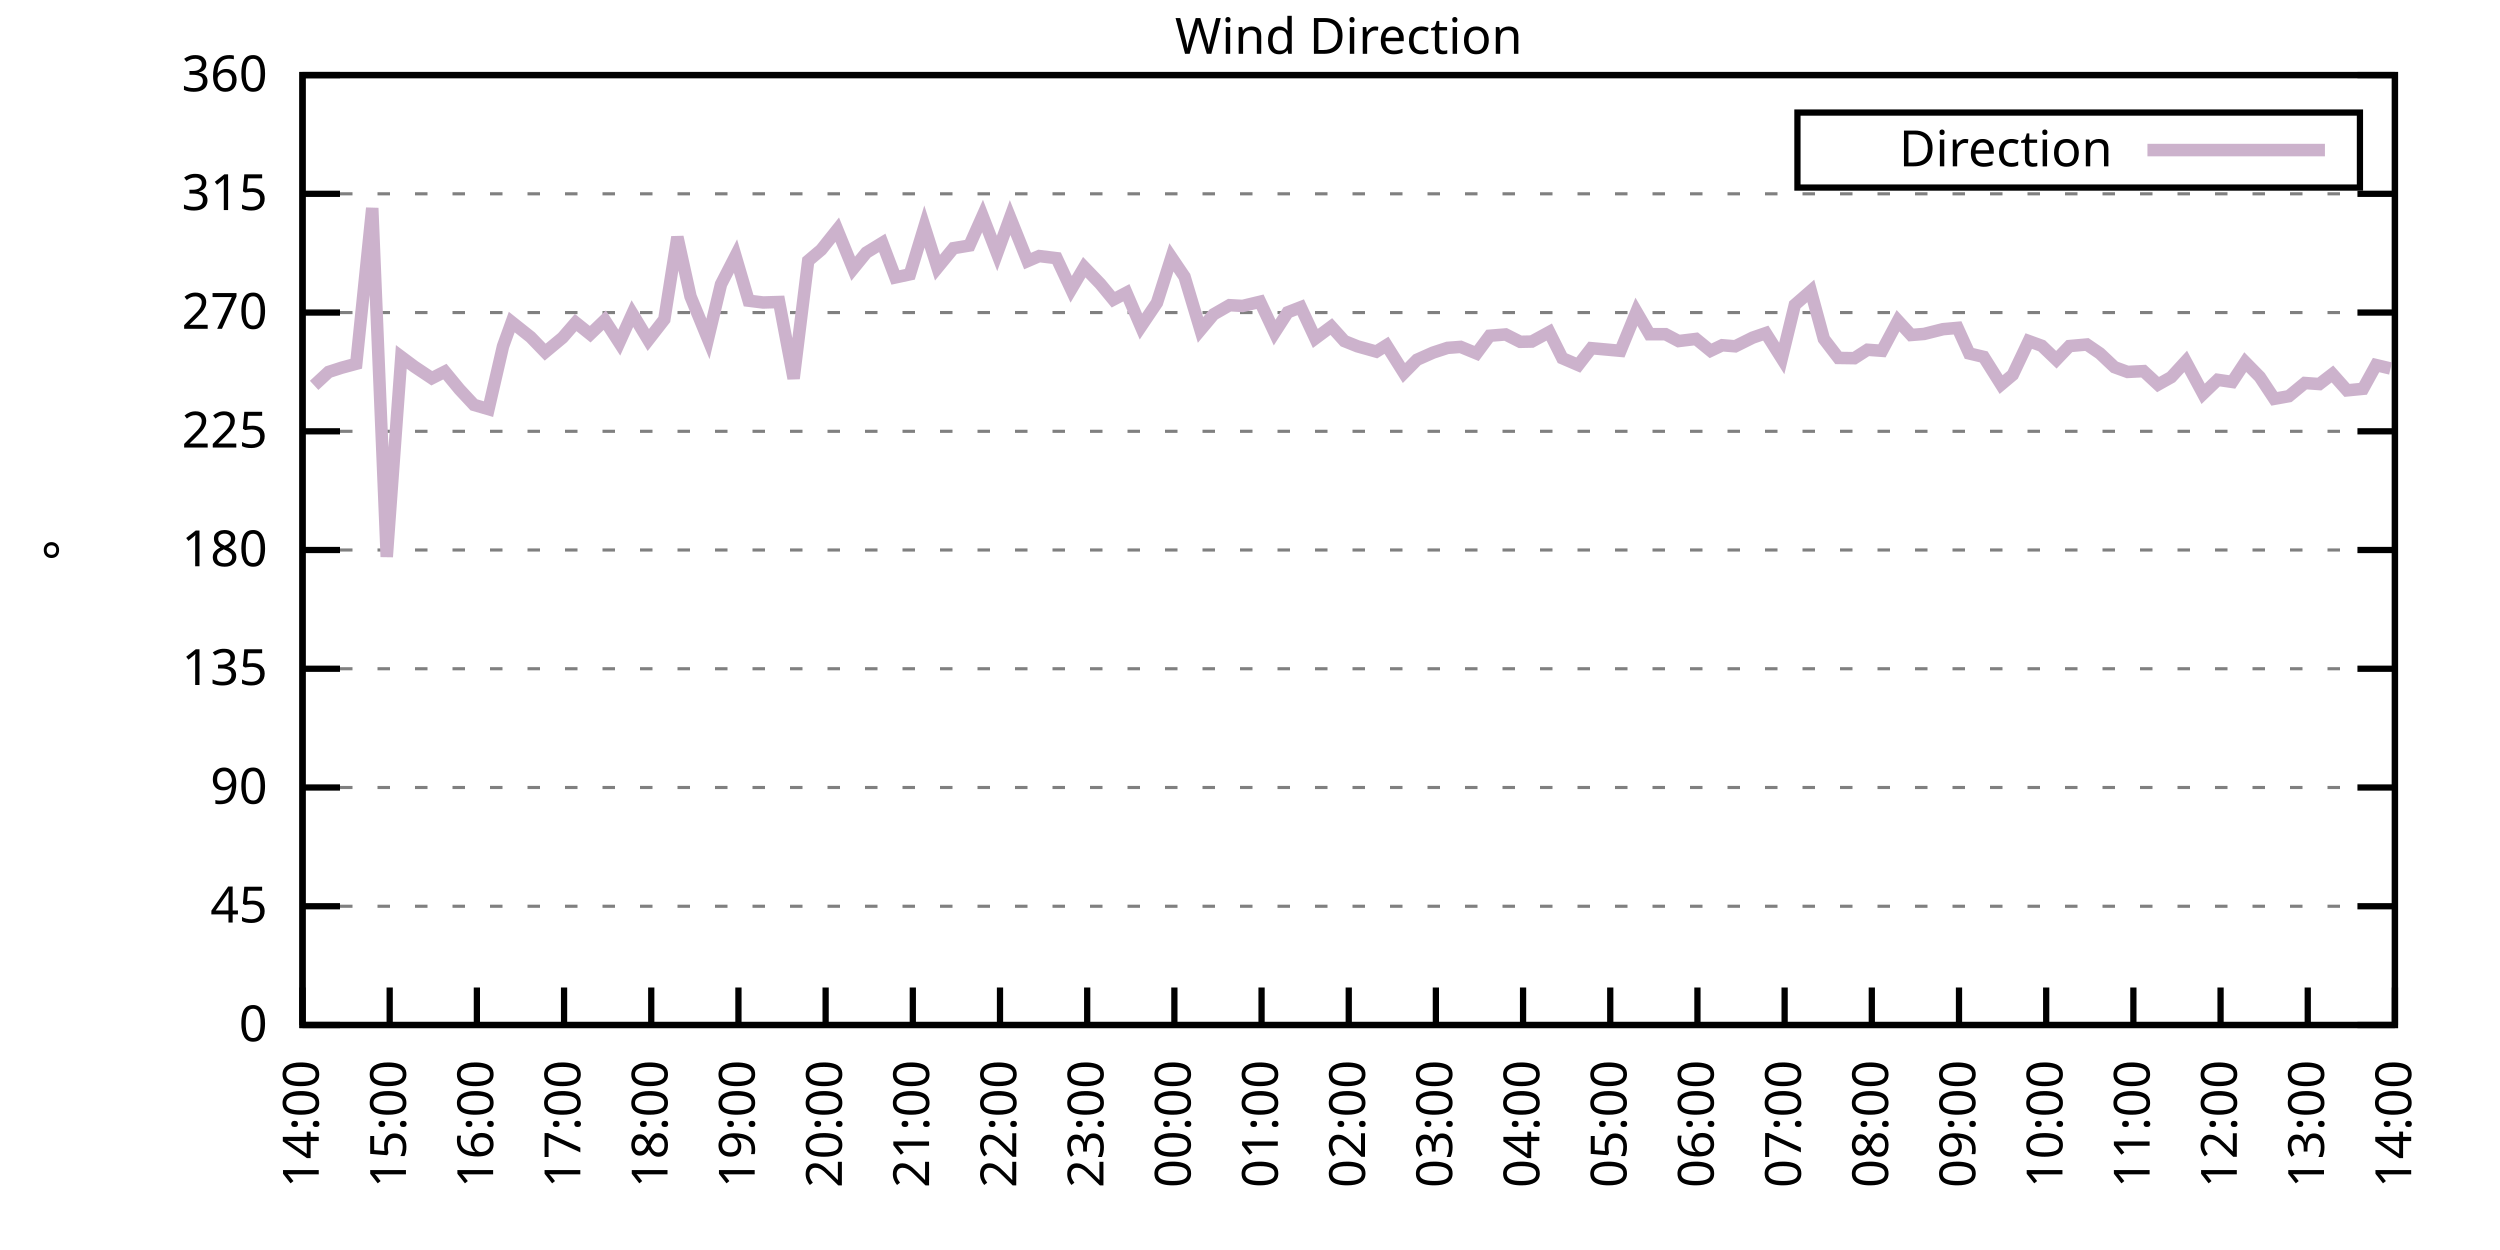
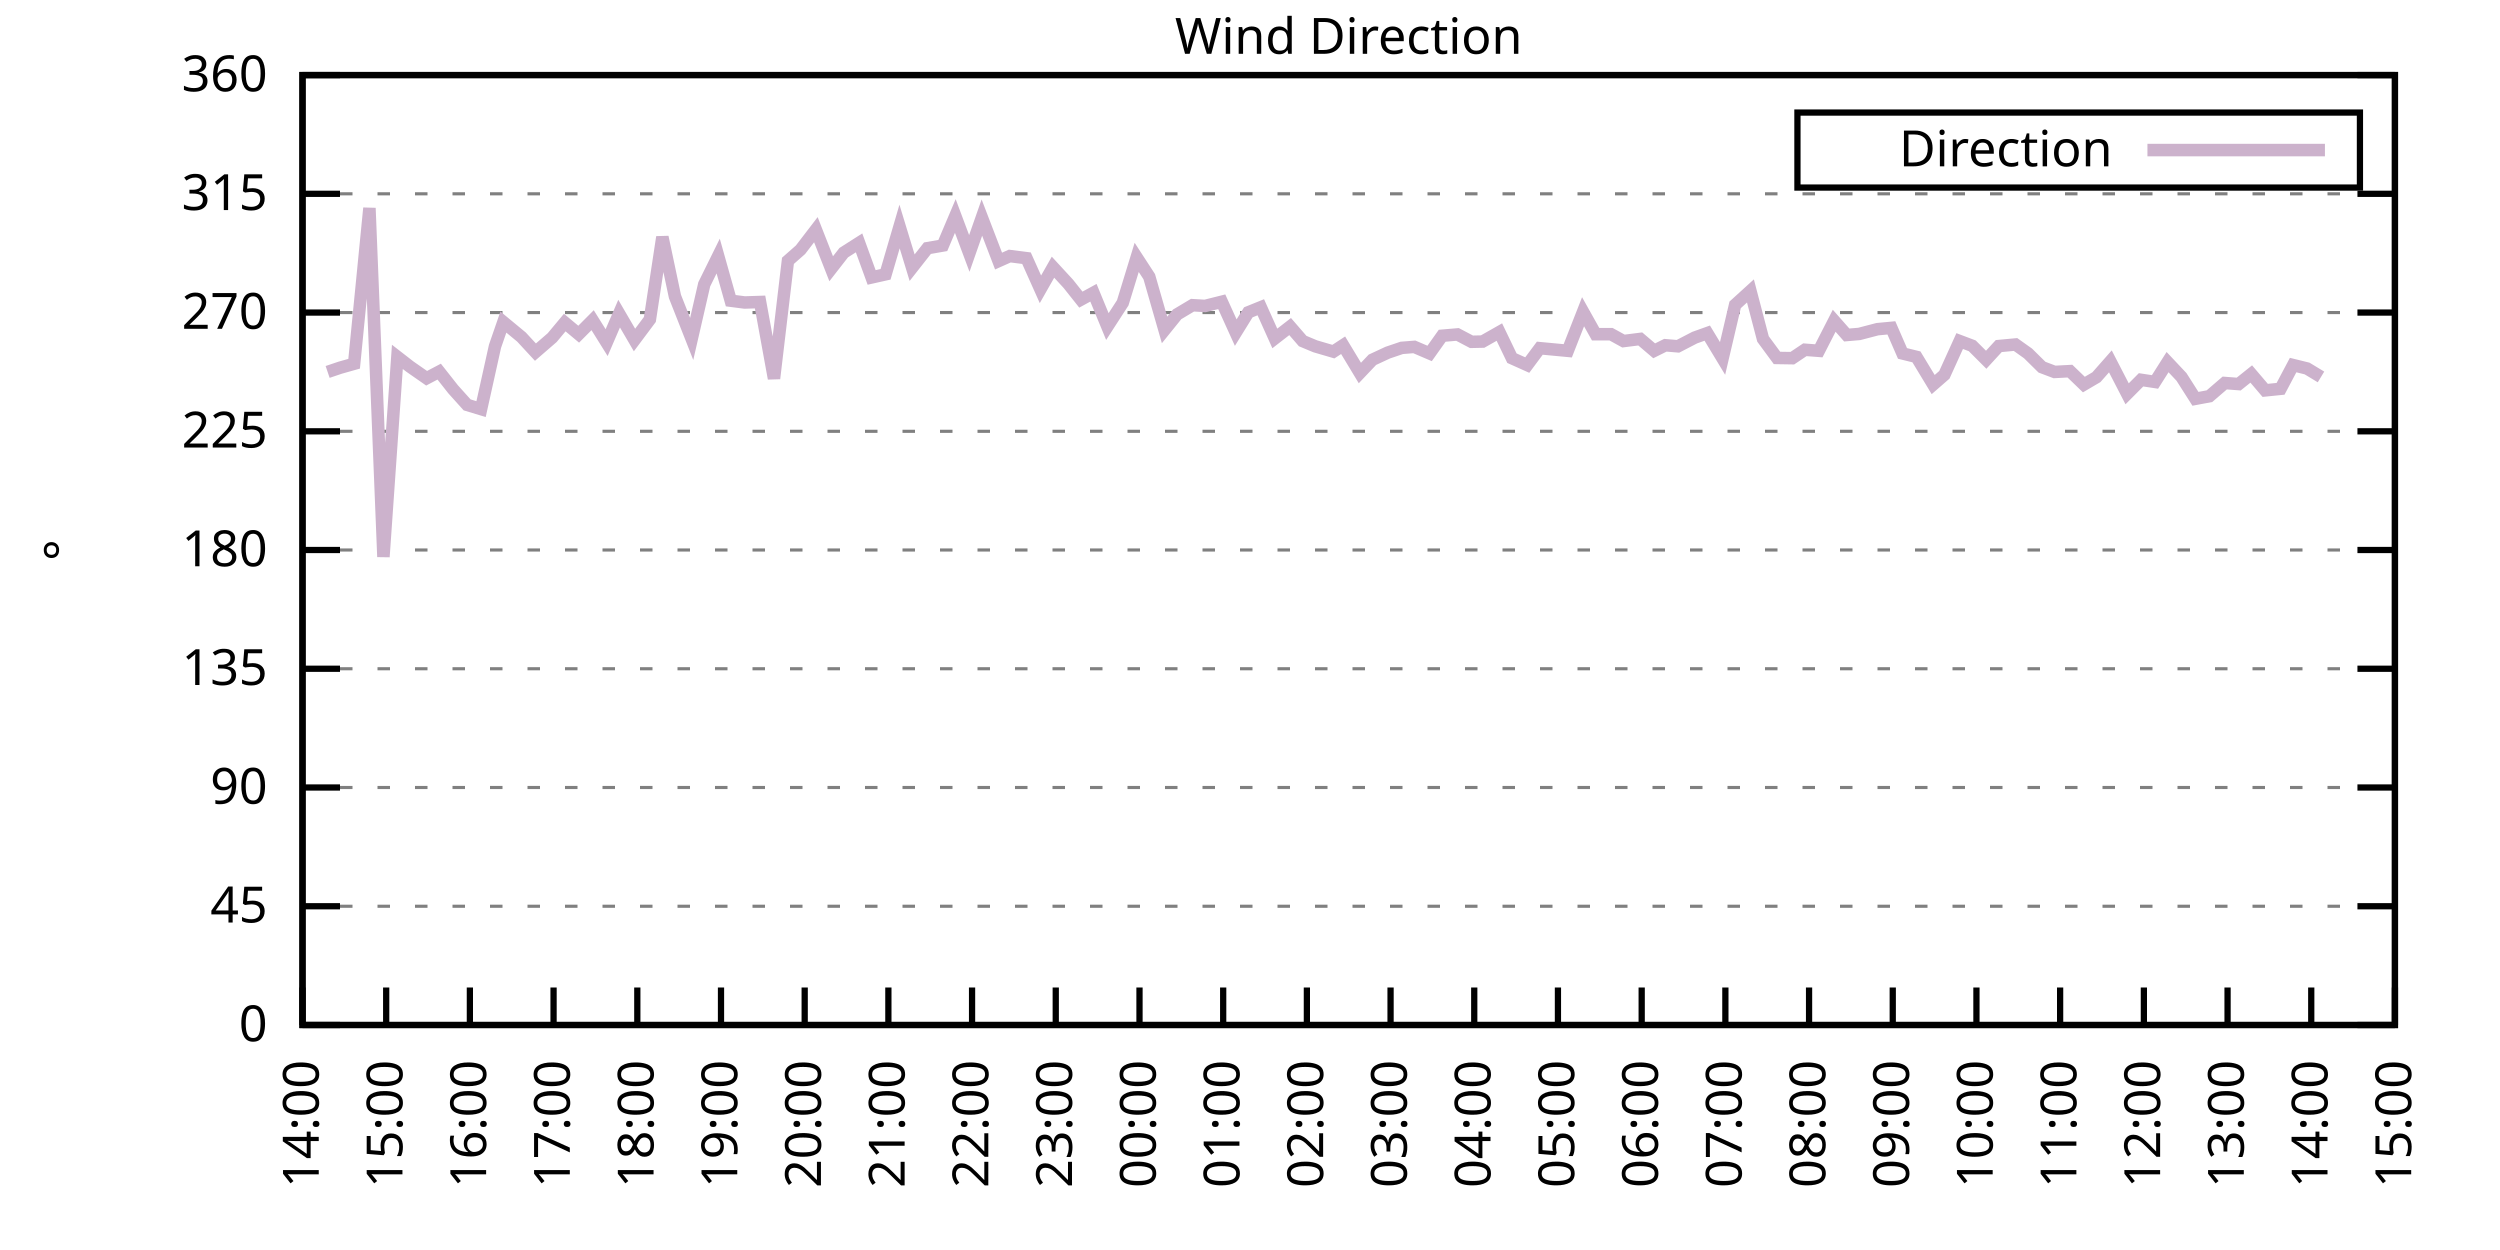
<svg xmlns="http://www.w3.org/2000/svg" xmlns:xlink="http://www.w3.org/1999/xlink" width="400" height="200" viewBox="0 0 400 200">
  <g id="gnuplot_canvas">
    <rect x="0" y="0" width="400" height="200" fill="none" />
    <defs>
      <circle id="gpDot" r="0.5" stroke-width="0.5" stroke="currentColor" />
      <path id="gpPt0" stroke-width="0.333" stroke="currentColor" d="M-1,0 h2 M0,-1 v2" />
      <path id="gpPt1" stroke-width="0.333" stroke="currentColor" d="M-1,-1 L1,1 M1,-1 L-1,1" />
      <path id="gpPt2" stroke-width="0.333" stroke="currentColor" d="M-1,0 L1,0 M0,-1 L0,1 M-1,-1 L1,1 M-1,1 L1,-1" />
      <rect id="gpPt3" stroke-width="0.333" stroke="currentColor" x="-1" y="-1" width="2" height="2" />
      <rect id="gpPt4" stroke-width="0.333" stroke="currentColor" fill="currentColor" x="-1" y="-1" width="2" height="2" />
      <circle id="gpPt5" stroke-width="0.333" stroke="currentColor" cx="0" cy="0" r="1" />
      <use xlink:href="#gpPt5" id="gpPt6" fill="currentColor" stroke="none" />
      <path id="gpPt7" stroke-width="0.333" stroke="currentColor" d="M0,-1.33 L-1.33,0.67 L1.33,0.67 z" />
      <use xlink:href="#gpPt7" id="gpPt8" fill="currentColor" stroke="none" />
      <use xlink:href="#gpPt7" id="gpPt9" stroke="currentColor" transform="rotate(180)" />
      <use xlink:href="#gpPt9" id="gpPt10" fill="currentColor" stroke="none" />
      <use xlink:href="#gpPt3" id="gpPt11" stroke="currentColor" transform="rotate(45)" />
      <use xlink:href="#gpPt11" id="gpPt12" fill="currentColor" stroke="none" />
      <path id="gpPt13" stroke-width="0.333" stroke="currentColor" d="M0,1.330 L1.265,0.411 L0.782,-1.067 L-0.782,-1.076 L-1.265,0.411 z" />
      <use xlink:href="#gpPt13" id="gpPt14" fill="currentColor" stroke="none" />
      <filter id="textbox" filterUnits="objectBoundingBox" x="0" y="0" height="1" width="1">
        <feFlood flood-color="white" flood-opacity="1" result="bgnd" />
        <feComposite in="SourceGraphic" in2="bgnd" operator="atop" />
      </filter>
      <filter id="greybox" filterUnits="objectBoundingBox" x="0" y="0" height="1" width="1">
        <feFlood flood-color="lightgrey" flood-opacity="1" result="grey" />
        <feComposite in="SourceGraphic" in2="grey" operator="atop" />
      </filter>
    </defs>
    <g fill="none" color="white" stroke="currentColor" stroke-width="1.00" stroke-linecap="butt" stroke-linejoin="miter">
</g>
    <g fill="none" color="black" stroke="currentColor" stroke-width="1.00" stroke-linecap="butt" stroke-linejoin="miter">
      <g stroke="none" shape-rendering="crispEdges">
        <polygon fill="rgb(255, 255, 255)" points="48.40,164.00 383.18,164.00 383.18,12.02 48.40,12.02 " />
      </g>
    </g>
    <g fill="none" color="black" stroke="currentColor" stroke-width="1.00" stroke-linecap="butt" stroke-linejoin="miter">
</g>
    <g fill="none" color="black" stroke="black" stroke-width="0.50" stroke-linecap="butt" stroke-linejoin="miter">
</g>
    <g fill="none" color="gray" stroke="currentColor" stroke-width="0.50" stroke-linecap="butt" stroke-linejoin="miter">
      <path stroke="gray" stroke-dasharray="2,4" class="gridline" d="M48.40,164.00 L383.19,164.00  " />
    </g>
    <g fill="none" color="gray" stroke="gray" stroke-width="1.00" stroke-linecap="butt" stroke-linejoin="miter">
</g>
    <g fill="none" color="black" stroke="currentColor" stroke-width="1.00" stroke-linecap="butt" stroke-linejoin="miter">
      <path stroke="black" d="M48.40,164.00 L54.40,164.00 M383.19,164.00 L377.19,164.00  " />
      <g transform="translate(42.80,166.60)" stroke="none" fill="black" font-family="Sans" font-size="8.00" text-anchor="end">
        <text>
          <tspan font-family="Sans"> 0</tspan>
        </text>
      </g>
    </g>
    <g fill="none" color="black" stroke="currentColor" stroke-width="1.00" stroke-linecap="butt" stroke-linejoin="miter">
</g>
    <g fill="none" color="black" stroke="black" stroke-width="0.50" stroke-linecap="butt" stroke-linejoin="miter">
</g>
    <g fill="none" color="gray" stroke="currentColor" stroke-width="0.50" stroke-linecap="butt" stroke-linejoin="miter">
      <path stroke="gray" stroke-dasharray="2,4" class="gridline" d="M48.40,145.00 L383.19,145.00  " />
    </g>
    <g fill="none" color="gray" stroke="gray" stroke-width="1.00" stroke-linecap="butt" stroke-linejoin="miter">
</g>
    <g fill="none" color="black" stroke="currentColor" stroke-width="1.00" stroke-linecap="butt" stroke-linejoin="miter">
      <path stroke="black" d="M48.40,145.00 L54.40,145.00 M383.19,145.00 L377.19,145.00  " />
      <g transform="translate(42.80,147.60)" stroke="none" fill="black" font-family="Sans" font-size="8.00" text-anchor="end">
        <text>
          <tspan font-family="Sans"> 45</tspan>
        </text>
      </g>
    </g>
    <g fill="none" color="black" stroke="currentColor" stroke-width="1.00" stroke-linecap="butt" stroke-linejoin="miter">
</g>
    <g fill="none" color="black" stroke="black" stroke-width="0.50" stroke-linecap="butt" stroke-linejoin="miter">
</g>
    <g fill="none" color="gray" stroke="currentColor" stroke-width="0.50" stroke-linecap="butt" stroke-linejoin="miter">
      <path stroke="gray" stroke-dasharray="2,4" class="gridline" d="M48.40,126.00 L383.19,126.00  " />
    </g>
    <g fill="none" color="gray" stroke="gray" stroke-width="1.00" stroke-linecap="butt" stroke-linejoin="miter">
</g>
    <g fill="none" color="black" stroke="currentColor" stroke-width="1.00" stroke-linecap="butt" stroke-linejoin="miter">
      <path stroke="black" d="M48.40,126.00 L54.40,126.00 M383.19,126.00 L377.19,126.00  " />
      <g transform="translate(42.80,128.60)" stroke="none" fill="black" font-family="Sans" font-size="8.00" text-anchor="end">
        <text>
          <tspan font-family="Sans"> 90</tspan>
        </text>
      </g>
    </g>
    <g fill="none" color="black" stroke="currentColor" stroke-width="1.00" stroke-linecap="butt" stroke-linejoin="miter">
</g>
    <g fill="none" color="black" stroke="black" stroke-width="0.50" stroke-linecap="butt" stroke-linejoin="miter">
</g>
    <g fill="none" color="gray" stroke="currentColor" stroke-width="0.50" stroke-linecap="butt" stroke-linejoin="miter">
      <path stroke="gray" stroke-dasharray="2,4" class="gridline" d="M48.40,107.00 L383.19,107.00  " />
    </g>
    <g fill="none" color="gray" stroke="gray" stroke-width="1.00" stroke-linecap="butt" stroke-linejoin="miter">
</g>
    <g fill="none" color="black" stroke="currentColor" stroke-width="1.00" stroke-linecap="butt" stroke-linejoin="miter">
      <path stroke="black" d="M48.40,107.00 L54.40,107.00 M383.19,107.00 L377.19,107.00  " />
      <g transform="translate(42.80,109.60)" stroke="none" fill="black" font-family="Sans" font-size="8.00" text-anchor="end">
        <text>
          <tspan font-family="Sans"> 135</tspan>
        </text>
      </g>
    </g>
    <g fill="none" color="black" stroke="currentColor" stroke-width="1.00" stroke-linecap="butt" stroke-linejoin="miter">
</g>
    <g fill="none" color="black" stroke="black" stroke-width="0.50" stroke-linecap="butt" stroke-linejoin="miter">
</g>
    <g fill="none" color="gray" stroke="currentColor" stroke-width="0.50" stroke-linecap="butt" stroke-linejoin="miter">
      <path stroke="gray" stroke-dasharray="2,4" class="gridline" d="M48.40,88.00 L383.19,88.00  " />
    </g>
    <g fill="none" color="gray" stroke="gray" stroke-width="1.00" stroke-linecap="butt" stroke-linejoin="miter">
</g>
    <g fill="none" color="black" stroke="currentColor" stroke-width="1.00" stroke-linecap="butt" stroke-linejoin="miter">
      <path stroke="black" d="M48.40,88.00 L54.40,88.00 M383.19,88.00 L377.19,88.00  " />
      <g transform="translate(42.80,90.60)" stroke="none" fill="black" font-family="Sans" font-size="8.00" text-anchor="end">
        <text>
          <tspan font-family="Sans"> 180</tspan>
        </text>
      </g>
    </g>
    <g fill="none" color="black" stroke="currentColor" stroke-width="1.00" stroke-linecap="butt" stroke-linejoin="miter">
</g>
    <g fill="none" color="black" stroke="black" stroke-width="0.50" stroke-linecap="butt" stroke-linejoin="miter">
</g>
    <g fill="none" color="gray" stroke="currentColor" stroke-width="0.50" stroke-linecap="butt" stroke-linejoin="miter">
      <path stroke="gray" stroke-dasharray="2,4" class="gridline" d="M48.40,69.01 L383.19,69.01  " />
    </g>
    <g fill="none" color="gray" stroke="gray" stroke-width="1.00" stroke-linecap="butt" stroke-linejoin="miter">
</g>
    <g fill="none" color="black" stroke="currentColor" stroke-width="1.00" stroke-linecap="butt" stroke-linejoin="miter">
      <path stroke="black" d="M48.40,69.01 L54.40,69.01 M383.19,69.01 L377.19,69.01  " />
      <g transform="translate(42.80,71.61)" stroke="none" fill="black" font-family="Sans" font-size="8.00" text-anchor="end">
        <text>
          <tspan font-family="Sans"> 225</tspan>
        </text>
      </g>
    </g>
    <g fill="none" color="black" stroke="currentColor" stroke-width="1.00" stroke-linecap="butt" stroke-linejoin="miter">
</g>
    <g fill="none" color="black" stroke="black" stroke-width="0.50" stroke-linecap="butt" stroke-linejoin="miter">
</g>
    <g fill="none" color="gray" stroke="currentColor" stroke-width="0.50" stroke-linecap="butt" stroke-linejoin="miter">
      <path stroke="gray" stroke-dasharray="2,4" class="gridline" d="M48.40,50.01 L383.19,50.01  " />
    </g>
    <g fill="none" color="gray" stroke="gray" stroke-width="1.00" stroke-linecap="butt" stroke-linejoin="miter">
</g>
    <g fill="none" color="black" stroke="currentColor" stroke-width="1.00" stroke-linecap="butt" stroke-linejoin="miter">
      <path stroke="black" d="M48.40,50.01 L54.40,50.01 M383.19,50.01 L377.19,50.01  " />
      <g transform="translate(42.80,52.61)" stroke="none" fill="black" font-family="Sans" font-size="8.00" text-anchor="end">
        <text>
          <tspan font-family="Sans"> 270</tspan>
        </text>
      </g>
    </g>
    <g fill="none" color="black" stroke="currentColor" stroke-width="1.00" stroke-linecap="butt" stroke-linejoin="miter">
</g>
    <g fill="none" color="black" stroke="black" stroke-width="0.50" stroke-linecap="butt" stroke-linejoin="miter">
</g>
    <g fill="none" color="gray" stroke="currentColor" stroke-width="0.50" stroke-linecap="butt" stroke-linejoin="miter">
      <path stroke="gray" stroke-dasharray="2,4" class="gridline" d="M48.40,31.01 L383.19,31.01  " />
    </g>
    <g fill="none" color="gray" stroke="gray" stroke-width="1.00" stroke-linecap="butt" stroke-linejoin="miter">
</g>
    <g fill="none" color="black" stroke="currentColor" stroke-width="1.00" stroke-linecap="butt" stroke-linejoin="miter">
      <path stroke="black" d="M48.40,31.01 L54.40,31.01 M383.19,31.01 L377.19,31.01  " />
      <g transform="translate(42.80,33.61)" stroke="none" fill="black" font-family="Sans" font-size="8.00" text-anchor="end">
        <text>
          <tspan font-family="Sans"> 315</tspan>
        </text>
      </g>
    </g>
    <g fill="none" color="black" stroke="currentColor" stroke-width="1.00" stroke-linecap="butt" stroke-linejoin="miter">
</g>
    <g fill="none" color="black" stroke="black" stroke-width="0.50" stroke-linecap="butt" stroke-linejoin="miter">
</g>
    <g fill="none" color="gray" stroke="currentColor" stroke-width="0.50" stroke-linecap="butt" stroke-linejoin="miter">
      <path stroke="gray" stroke-dasharray="2,4" class="gridline" d="M48.40,12.01 L383.19,12.01  " />
    </g>
    <g fill="none" color="gray" stroke="gray" stroke-width="1.00" stroke-linecap="butt" stroke-linejoin="miter">
</g>
    <g fill="none" color="black" stroke="currentColor" stroke-width="1.00" stroke-linecap="butt" stroke-linejoin="miter">
      <path stroke="black" d="M48.40,12.01 L54.40,12.01 M383.19,12.01 L377.19,12.01  " />
      <g transform="translate(42.80,14.61)" stroke="none" fill="black" font-family="Sans" font-size="8.00" text-anchor="end">
        <text>
          <tspan font-family="Sans"> 360</tspan>
        </text>
      </g>
    </g>
    <g fill="none" color="black" stroke="currentColor" stroke-width="1.00" stroke-linecap="butt" stroke-linejoin="miter">
      <path stroke="black" d="M48.40,164.00 L48.40,158.00  " />
      <g transform="translate(51.00,169.60) rotate(270.00)" stroke="none" fill="black" font-family="Sans" font-size="8.00" text-anchor="end">
        <text>
          <tspan font-family="Sans">14:00</tspan>
        </text>
      </g>
    </g>
    <g fill="none" color="black" stroke="currentColor" stroke-width="1.00" stroke-linecap="butt" stroke-linejoin="miter">
-       <path stroke="black" d="M62.35,164.00 L62.35,158.00  " />
-       <g transform="translate(64.95,169.60) rotate(270.00)" stroke="none" fill="black" font-family="Sans" font-size="8.00" text-anchor="end">
+       <path stroke="black" d="M61.79,164.00 L61.79,158.00  " />
+       <g transform="translate(64.39,169.60) rotate(270.00)" stroke="none" fill="black" font-family="Sans" font-size="8.00" text-anchor="end">
        <text>
          <tspan font-family="Sans">15:00</tspan>
        </text>
      </g>
    </g>
    <g fill="none" color="black" stroke="currentColor" stroke-width="1.00" stroke-linecap="butt" stroke-linejoin="miter">
-       <path stroke="black" d="M76.30,164.00 L76.30,158.00  " />
-       <g transform="translate(78.90,169.60) rotate(270.00)" stroke="none" fill="black" font-family="Sans" font-size="8.00" text-anchor="end">
+       <path stroke="black" d="M75.18,164.00 L75.18,158.00  " />
+       <g transform="translate(77.78,169.60) rotate(270.00)" stroke="none" fill="black" font-family="Sans" font-size="8.00" text-anchor="end">
        <text>
          <tspan font-family="Sans">16:00</tspan>
        </text>
      </g>
    </g>
    <g fill="none" color="black" stroke="currentColor" stroke-width="1.00" stroke-linecap="butt" stroke-linejoin="miter">
-       <path stroke="black" d="M90.25,164.00 L90.25,158.00  " />
-       <g transform="translate(92.85,169.60) rotate(270.00)" stroke="none" fill="black" font-family="Sans" font-size="8.00" text-anchor="end">
+       <path stroke="black" d="M88.57,164.00 L88.57,158.00  " />
+       <g transform="translate(91.17,169.60) rotate(270.00)" stroke="none" fill="black" font-family="Sans" font-size="8.00" text-anchor="end">
        <text>
          <tspan font-family="Sans">17:00</tspan>
        </text>
      </g>
    </g>
    <g fill="none" color="black" stroke="currentColor" stroke-width="1.00" stroke-linecap="butt" stroke-linejoin="miter">
-       <path stroke="black" d="M104.20,164.00 L104.20,158.00  " />
-       <g transform="translate(106.80,169.60) rotate(270.00)" stroke="none" fill="black" font-family="Sans" font-size="8.00" text-anchor="end">
+       <path stroke="black" d="M101.97,164.00 L101.97,158.00  " />
+       <g transform="translate(104.57,169.60) rotate(270.00)" stroke="none" fill="black" font-family="Sans" font-size="8.00" text-anchor="end">
        <text>
          <tspan font-family="Sans">18:00</tspan>
        </text>
      </g>
    </g>
    <g fill="none" color="black" stroke="currentColor" stroke-width="1.00" stroke-linecap="butt" stroke-linejoin="miter">
-       <path stroke="black" d="M118.15,164.00 L118.15,158.00  " />
-       <g transform="translate(120.75,169.60) rotate(270.00)" stroke="none" fill="black" font-family="Sans" font-size="8.00" text-anchor="end">
+       <path stroke="black" d="M115.36,164.00 L115.36,158.00  " />
+       <g transform="translate(117.96,169.60) rotate(270.00)" stroke="none" fill="black" font-family="Sans" font-size="8.00" text-anchor="end">
        <text>
          <tspan font-family="Sans">19:00</tspan>
        </text>
      </g>
    </g>
    <g fill="none" color="black" stroke="currentColor" stroke-width="1.00" stroke-linecap="butt" stroke-linejoin="miter">
-       <path stroke="black" d="M132.10,164.00 L132.10,158.00  " />
-       <g transform="translate(134.70,169.60) rotate(270.00)" stroke="none" fill="black" font-family="Sans" font-size="8.00" text-anchor="end">
+       <path stroke="black" d="M128.75,164.00 L128.75,158.00  " />
+       <g transform="translate(131.35,169.60) rotate(270.00)" stroke="none" fill="black" font-family="Sans" font-size="8.00" text-anchor="end">
        <text>
          <tspan font-family="Sans">20:00</tspan>
        </text>
      </g>
    </g>
    <g fill="none" color="black" stroke="currentColor" stroke-width="1.00" stroke-linecap="butt" stroke-linejoin="miter">
-       <path stroke="black" d="M146.05,164.00 L146.05,158.00  " />
-       <g transform="translate(148.65,169.60) rotate(270.00)" stroke="none" fill="black" font-family="Sans" font-size="8.00" text-anchor="end">
+       <path stroke="black" d="M142.14,164.00 L142.14,158.00  " />
+       <g transform="translate(144.74,169.60) rotate(270.00)" stroke="none" fill="black" font-family="Sans" font-size="8.00" text-anchor="end">
        <text>
          <tspan font-family="Sans">21:00</tspan>
        </text>
      </g>
    </g>
    <g fill="none" color="black" stroke="currentColor" stroke-width="1.00" stroke-linecap="butt" stroke-linejoin="miter">
-       <path stroke="black" d="M160.00,164.00 L160.00,158.00  " />
-       <g transform="translate(162.60,169.60) rotate(270.00)" stroke="none" fill="black" font-family="Sans" font-size="8.00" text-anchor="end">
+       <path stroke="black" d="M155.53,164.00 L155.53,158.00  " />
+       <g transform="translate(158.13,169.60) rotate(270.00)" stroke="none" fill="black" font-family="Sans" font-size="8.00" text-anchor="end">
        <text>
          <tspan font-family="Sans">22:00</tspan>
        </text>
      </g>
    </g>
    <g fill="none" color="black" stroke="currentColor" stroke-width="1.00" stroke-linecap="butt" stroke-linejoin="miter">
-       <path stroke="black" d="M173.95,164.00 L173.95,158.00  " />
-       <g transform="translate(176.55,169.60) rotate(270.00)" stroke="none" fill="black" font-family="Sans" font-size="8.00" text-anchor="end">
+       <path stroke="black" d="M168.92,164.00 L168.92,158.00  " />
+       <g transform="translate(171.52,169.60) rotate(270.00)" stroke="none" fill="black" font-family="Sans" font-size="8.00" text-anchor="end">
        <text>
          <tspan font-family="Sans">23:00</tspan>
        </text>
      </g>
    </g>
    <g fill="none" color="black" stroke="currentColor" stroke-width="1.00" stroke-linecap="butt" stroke-linejoin="miter">
-       <path stroke="black" d="M187.90,164.00 L187.90,158.00  " />
-       <g transform="translate(190.50,169.60) rotate(270.00)" stroke="none" fill="black" font-family="Sans" font-size="8.00" text-anchor="end">
+       <path stroke="black" d="M182.32,164.00 L182.32,158.00  " />
+       <g transform="translate(184.92,169.60) rotate(270.00)" stroke="none" fill="black" font-family="Sans" font-size="8.00" text-anchor="end">
        <text>
          <tspan font-family="Sans">00:00</tspan>
        </text>
      </g>
    </g>
    <g fill="none" color="black" stroke="currentColor" stroke-width="1.00" stroke-linecap="butt" stroke-linejoin="miter">
-       <path stroke="black" d="M201.85,164.00 L201.85,158.00  " />
-       <g transform="translate(204.45,169.60) rotate(270.00)" stroke="none" fill="black" font-family="Sans" font-size="8.00" text-anchor="end">
+       <path stroke="black" d="M195.71,164.00 L195.71,158.00  " />
+       <g transform="translate(198.31,169.60) rotate(270.00)" stroke="none" fill="black" font-family="Sans" font-size="8.00" text-anchor="end">
        <text>
          <tspan font-family="Sans">01:00</tspan>
        </text>
      </g>
    </g>
    <g fill="none" color="black" stroke="currentColor" stroke-width="1.00" stroke-linecap="butt" stroke-linejoin="miter">
-       <path stroke="black" d="M215.80,164.00 L215.80,158.00  " />
-       <g transform="translate(218.40,169.60) rotate(270.00)" stroke="none" fill="black" font-family="Sans" font-size="8.00" text-anchor="end">
+       <path stroke="black" d="M209.10,164.00 L209.10,158.00  " />
+       <g transform="translate(211.70,169.60) rotate(270.00)" stroke="none" fill="black" font-family="Sans" font-size="8.00" text-anchor="end">
        <text>
          <tspan font-family="Sans">02:00</tspan>
        </text>
      </g>
    </g>
    <g fill="none" color="black" stroke="currentColor" stroke-width="1.00" stroke-linecap="butt" stroke-linejoin="miter">
-       <path stroke="black" d="M229.74,164.00 L229.74,158.00  " />
-       <g transform="translate(232.34,169.60) rotate(270.00)" stroke="none" fill="black" font-family="Sans" font-size="8.00" text-anchor="end">
+       <path stroke="black" d="M222.49,164.00 L222.49,158.00  " />
+       <g transform="translate(225.09,169.60) rotate(270.00)" stroke="none" fill="black" font-family="Sans" font-size="8.00" text-anchor="end">
        <text>
          <tspan font-family="Sans">03:00</tspan>
        </text>
      </g>
    </g>
    <g fill="none" color="black" stroke="currentColor" stroke-width="1.00" stroke-linecap="butt" stroke-linejoin="miter">
-       <path stroke="black" d="M243.69,164.00 L243.69,158.00  " />
-       <g transform="translate(246.29,169.60) rotate(270.00)" stroke="none" fill="black" font-family="Sans" font-size="8.00" text-anchor="end">
+       <path stroke="black" d="M235.88,164.00 L235.88,158.00  " />
+       <g transform="translate(238.48,169.60) rotate(270.00)" stroke="none" fill="black" font-family="Sans" font-size="8.00" text-anchor="end">
        <text>
          <tspan font-family="Sans">04:00</tspan>
        </text>
      </g>
    </g>
    <g fill="none" color="black" stroke="currentColor" stroke-width="1.00" stroke-linecap="butt" stroke-linejoin="miter">
-       <path stroke="black" d="M257.64,164.00 L257.64,158.00  " />
-       <g transform="translate(260.24,169.60) rotate(270.00)" stroke="none" fill="black" font-family="Sans" font-size="8.00" text-anchor="end">
+       <path stroke="black" d="M249.27,164.00 L249.27,158.00  " />
+       <g transform="translate(251.87,169.60) rotate(270.00)" stroke="none" fill="black" font-family="Sans" font-size="8.00" text-anchor="end">
        <text>
          <tspan font-family="Sans">05:00</tspan>
        </text>
      </g>
    </g>
    <g fill="none" color="black" stroke="currentColor" stroke-width="1.00" stroke-linecap="butt" stroke-linejoin="miter">
-       <path stroke="black" d="M271.59,164.00 L271.59,158.00  " />
-       <g transform="translate(274.19,169.60) rotate(270.00)" stroke="none" fill="black" font-family="Sans" font-size="8.00" text-anchor="end">
+       <path stroke="black" d="M262.67,164.00 L262.67,158.00  " />
+       <g transform="translate(265.27,169.60) rotate(270.00)" stroke="none" fill="black" font-family="Sans" font-size="8.00" text-anchor="end">
        <text>
          <tspan font-family="Sans">06:00</tspan>
        </text>
      </g>
    </g>
    <g fill="none" color="black" stroke="currentColor" stroke-width="1.00" stroke-linecap="butt" stroke-linejoin="miter">
-       <path stroke="black" d="M285.54,164.00 L285.54,158.00  " />
-       <g transform="translate(288.14,169.60) rotate(270.00)" stroke="none" fill="black" font-family="Sans" font-size="8.00" text-anchor="end">
+       <path stroke="black" d="M276.06,164.00 L276.06,158.00  " />
+       <g transform="translate(278.66,169.60) rotate(270.00)" stroke="none" fill="black" font-family="Sans" font-size="8.00" text-anchor="end">
        <text>
          <tspan font-family="Sans">07:00</tspan>
        </text>
      </g>
    </g>
    <g fill="none" color="black" stroke="currentColor" stroke-width="1.00" stroke-linecap="butt" stroke-linejoin="miter">
-       <path stroke="black" d="M299.49,164.00 L299.49,158.00  " />
-       <g transform="translate(302.09,169.60) rotate(270.00)" stroke="none" fill="black" font-family="Sans" font-size="8.00" text-anchor="end">
+       <path stroke="black" d="M289.45,164.00 L289.45,158.00  " />
+       <g transform="translate(292.05,169.60) rotate(270.00)" stroke="none" fill="black" font-family="Sans" font-size="8.00" text-anchor="end">
        <text>
          <tspan font-family="Sans">08:00</tspan>
        </text>
      </g>
    </g>
    <g fill="none" color="black" stroke="currentColor" stroke-width="1.00" stroke-linecap="butt" stroke-linejoin="miter">
-       <path stroke="black" d="M313.44,164.00 L313.44,158.00  " />
-       <g transform="translate(316.04,169.60) rotate(270.00)" stroke="none" fill="black" font-family="Sans" font-size="8.00" text-anchor="end">
+       <path stroke="black" d="M302.84,164.00 L302.84,158.00  " />
+       <g transform="translate(305.44,169.60) rotate(270.00)" stroke="none" fill="black" font-family="Sans" font-size="8.00" text-anchor="end">
        <text>
          <tspan font-family="Sans">09:00</tspan>
        </text>
      </g>
    </g>
    <g fill="none" color="black" stroke="currentColor" stroke-width="1.00" stroke-linecap="butt" stroke-linejoin="miter">
-       <path stroke="black" d="M327.39,164.00 L327.39,158.00  " />
-       <g transform="translate(329.99,169.60) rotate(270.00)" stroke="none" fill="black" font-family="Sans" font-size="8.00" text-anchor="end">
+       <path stroke="black" d="M316.23,164.00 L316.23,158.00  " />
+       <g transform="translate(318.83,169.60) rotate(270.00)" stroke="none" fill="black" font-family="Sans" font-size="8.00" text-anchor="end">
        <text>
          <tspan font-family="Sans">10:00</tspan>
        </text>
      </g>
    </g>
    <g fill="none" color="black" stroke="currentColor" stroke-width="1.00" stroke-linecap="butt" stroke-linejoin="miter">
-       <path stroke="black" d="M341.34,164.00 L341.34,158.00  " />
-       <g transform="translate(343.94,169.60) rotate(270.00)" stroke="none" fill="black" font-family="Sans" font-size="8.00" text-anchor="end">
+       <path stroke="black" d="M329.62,164.00 L329.62,158.00  " />
+       <g transform="translate(332.22,169.60) rotate(270.00)" stroke="none" fill="black" font-family="Sans" font-size="8.00" text-anchor="end">
        <text>
          <tspan font-family="Sans">11:00</tspan>
        </text>
      </g>
    </g>
    <g fill="none" color="black" stroke="currentColor" stroke-width="1.00" stroke-linecap="butt" stroke-linejoin="miter">
-       <path stroke="black" d="M355.29,164.00 L355.29,158.00  " />
-       <g transform="translate(357.89,169.60) rotate(270.00)" stroke="none" fill="black" font-family="Sans" font-size="8.00" text-anchor="end">
+       <path stroke="black" d="M343.02,164.00 L343.02,158.00  " />
+       <g transform="translate(345.62,169.60) rotate(270.00)" stroke="none" fill="black" font-family="Sans" font-size="8.00" text-anchor="end">
        <text>
          <tspan font-family="Sans">12:00</tspan>
        </text>
      </g>
    </g>
    <g fill="none" color="black" stroke="currentColor" stroke-width="1.00" stroke-linecap="butt" stroke-linejoin="miter">
-       <path stroke="black" d="M369.24,164.00 L369.24,158.00  " />
-       <g transform="translate(371.84,169.60) rotate(270.00)" stroke="none" fill="black" font-family="Sans" font-size="8.00" text-anchor="end">
+       <path stroke="black" d="M356.41,164.00 L356.41,158.00  " />
+       <g transform="translate(359.01,169.60) rotate(270.00)" stroke="none" fill="black" font-family="Sans" font-size="8.00" text-anchor="end">
        <text>
          <tspan font-family="Sans">13:00</tspan>
+         </text>
+       </g>
+     </g>
+     <g fill="none" color="black" stroke="currentColor" stroke-width="1.00" stroke-linecap="butt" stroke-linejoin="miter">
+       <path stroke="black" d="M369.80,164.00 L369.80,158.00  " />
+       <g transform="translate(372.40,169.60) rotate(270.00)" stroke="none" fill="black" font-family="Sans" font-size="8.00" text-anchor="end">
+         <text>
+           <tspan font-family="Sans">14:00</tspan>
        </text>
      </g>
    </g>
    <g fill="none" color="black" stroke="currentColor" stroke-width="1.00" stroke-linecap="butt" stroke-linejoin="miter">
      <path stroke="black" d="M383.19,164.00 L383.19,158.00  " />
      <g transform="translate(385.79,169.60) rotate(270.00)" stroke="none" fill="black" font-family="Sans" font-size="8.00" text-anchor="end">
        <text>
-           <tspan font-family="Sans">14:00</tspan>
+           <tspan font-family="Sans">15:00</tspan>
        </text>
      </g>
    </g>
    <g fill="none" color="black" stroke="currentColor" stroke-width="1.00" stroke-linecap="butt" stroke-linejoin="miter">
</g>
    <g fill="none" color="black" stroke="currentColor" stroke-width="1.00" stroke-linecap="butt" stroke-linejoin="miter">
      <path stroke="black" d="M48.40,12.01 L48.40,164.00 L383.19,164.00 L383.19,12.01 L48.40,12.01 Z  " />
    </g>
    <g fill="none" color="black" stroke="currentColor" stroke-width="1.00" stroke-linecap="butt" stroke-linejoin="miter">
</g>
    <g fill="none" color="black" stroke="currentColor" stroke-width="1.00" stroke-linecap="butt" stroke-linejoin="miter">
      <path stroke="black" d="M287.59,30.01 L287.59,18.01 L377.59,18.01 L377.59,30.01 L287.59,30.01 Z  " />
    </g>
    <g id="Wind_direction_plot_1">
      <g fill="none" color="white" stroke="black" stroke-width="2.00" stroke-linecap="butt" stroke-linejoin="miter">
</g>
      <g fill="none" color="black" stroke="currentColor" stroke-width="2.00" stroke-linecap="butt" stroke-linejoin="miter">
        <g transform="translate(337.99,26.61)" stroke="none" fill="black" font-family="Sans" font-size="8.00" text-anchor="end">
          <text>
            <tspan font-family="Sans">Direction</tspan>
          </text>
        </g>
      </g>
      <g fill="none" color="black" stroke="currentColor" stroke-width="2.00" stroke-linecap="butt" stroke-linejoin="miter">
-         <path stroke="rgb(204, 178, 204)" d="M343.59,24.01 L371.99,24.01 M50.26,61.66 L52.58,59.51 L54.68,58.83 L57.00,58.20 L59.56,33.29 L61.88,89.10   L64.21,57.10 L66.30,58.66 L69.09,60.52 L71.18,59.46 L73.51,62.29 L75.83,64.78 L78.16,65.46 L80.48,55.41   L81.88,51.53 L84.90,53.93 L87.23,56.34 L90.02,54.02 L92.11,51.61 L94.43,53.47 L96.76,51.23 L99.08,54.82   L101.18,50.18 L103.73,54.40 L106.29,51.11 L108.38,37.93 L110.48,47.43 L113.27,54.23 L115.36,45.49 L117.68,40.97   L119.78,48.11 L122.10,48.40 L124.66,48.32 L126.98,60.56 L129.31,41.73 L131.40,39.96 L133.96,36.75 L136.51,43.00   L138.61,40.42 L141.16,38.86 L143.26,44.39 L145.58,43.89 L147.91,36.24 L150.00,42.83 L152.56,39.71 L155.11,39.28   L157.21,34.56 L159.53,40.55 L161.62,34.81 L164.41,41.77 L166.27,40.97 L169.06,41.31 L171.39,46.29 L173.48,42.75   L176.04,45.41 L178.13,47.94 L180.22,46.84 L182.55,52.25 L185.11,48.45 L187.43,41.18 L189.52,44.27 L192.08,52.79   L194.17,50.30 L196.73,48.83 L198.82,48.95 L201.61,48.28 L203.94,53.22 L206.03,49.97 L208.12,49.16 L210.45,54.15   L213.01,52.25 L215.10,54.57 L217.19,55.41 L220.21,56.26 L221.84,55.24 L224.63,59.68 L226.72,57.56 L229.28,56.42   L231.60,55.66 L233.70,55.50 L236.25,56.55 L238.35,53.72 L240.90,53.51 L243.23,54.69 L245.09,54.65 L247.88,53.13   L249.97,57.31 L252.53,58.41 L254.62,55.71 L259.27,56.13 L261.83,49.88 L263.92,53.47 L266.48,53.47 L268.57,54.57   L271.36,54.23 L273.69,56.13 L275.55,55.24 L277.64,55.41 L280.43,54.02 L282.52,53.30 L285.08,57.35 L287.17,48.78   L289.73,46.55 L291.82,54.23 L294.15,57.27 L296.70,57.31 L298.80,55.96 L301.12,56.13 L303.68,51.32 L305.77,53.60   L307.86,53.43 L310.88,52.67 L313.21,52.46 L315.07,56.55 L317.39,57.10 L320.18,61.53 L322.04,59.97 L324.60,54.57   L326.69,55.33 L329.02,57.56 L331.11,55.37 L333.90,55.12 L335.99,56.55 L338.32,58.75 L340.41,59.51 L342.97,59.38   L345.29,61.53 L347.39,60.35 L349.71,57.82 L352.50,63.01 L354.83,60.77 L357.15,61.11 L359.24,57.94 L361.57,60.31   L363.89,63.81 L366.22,63.39 L368.78,61.28 L371.10,61.45 L373.19,59.84 L375.52,62.46 L378.08,62.21 L380.17,58.41   L382.49,58.96  " />
+         <path stroke="rgb(204, 178, 204)" d="M343.59,24.01 L371.99,24.01 M52.42,59.51 L54.43,58.83 L56.66,58.20 L59.11,33.29 L61.35,89.10 L63.58,57.10   L65.59,58.66 L68.26,60.52 L70.27,59.46 L72.50,62.29 L74.74,64.78 L76.97,65.46 L79.20,55.41 L80.54,51.53   L83.44,53.93 L85.67,56.34 L88.35,54.02 L90.36,51.61 L92.59,53.47 L94.82,51.23 L97.06,54.82 L99.06,50.18   L101.52,54.40 L103.98,51.11 L105.98,37.93 L107.99,47.43 L110.67,54.23 L112.68,45.49 L114.91,40.97 L116.92,48.11   L119.15,48.40 L121.61,48.32 L123.84,60.56 L126.07,41.73 L128.08,39.96 L130.54,36.75 L132.99,43.00 L135.00,40.42   L137.45,38.86 L139.46,44.39 L141.69,43.89 L143.93,36.24 L145.94,42.83 L148.39,39.71 L150.85,39.28 L152.85,34.56   L155.09,40.55 L157.10,34.81 L159.77,41.77 L161.56,40.97 L164.24,41.31 L166.47,46.29 L168.48,42.75 L170.93,45.41   L172.94,47.94 L174.95,46.84 L177.18,52.25 L179.64,48.45 L181.87,41.18 L183.88,44.27 L186.33,52.79 L188.34,50.30   L190.80,48.83 L192.81,48.95 L195.48,48.28 L197.72,53.22 L199.73,49.97 L201.73,49.16 L203.97,54.15 L206.42,52.25   L208.43,54.57 L210.44,55.41 L213.34,56.26 L214.90,55.24 L217.58,59.68 L219.59,57.56 L222.04,56.42 L224.28,55.66   L226.29,55.50 L228.74,56.55 L230.75,53.72 L233.20,53.51 L235.44,54.69 L237.22,54.65 L239.90,53.13 L241.91,57.31   L244.36,58.41 L246.37,55.71 L250.84,56.13 L253.29,49.88 L255.30,53.47 L257.76,53.47 L259.76,54.57 L262.44,54.23   L264.67,56.13 L266.46,55.24 L268.47,55.41 L271.15,54.02 L273.16,53.30 L275.61,57.35 L277.62,48.78 L280.07,46.55   L282.08,54.23 L284.32,57.27 L286.77,57.31 L288.78,55.96 L291.01,56.13 L293.47,51.32 L295.48,53.60 L297.48,53.43   L300.39,52.67 L302.62,52.46 L304.40,56.55 L306.63,57.10 L309.31,61.53 L311.10,59.97 L313.55,54.57 L315.56,55.33   L317.79,57.56 L319.80,55.37 L322.48,55.12 L324.49,56.55 L326.72,58.75 L328.73,59.51 L331.19,59.38 L333.42,61.53   L335.43,60.35 L337.66,57.82 L340.34,63.01 L342.57,60.77 L344.80,61.11 L346.81,57.94 L349.04,60.31 L351.27,63.81   L353.51,63.39 L355.96,61.28 L358.19,61.45 L360.20,59.84 L362.43,62.46 L364.89,62.21 L366.90,58.41 L369.13,58.96   L371.36,60.31  " />
      </g>
    </g>
    <g fill="none" color="black" stroke="currentColor" stroke-width="2.00" stroke-linecap="butt" stroke-linejoin="miter">
</g>
    <g fill="none" color="black" stroke="black" stroke-width="1.00" stroke-linecap="butt" stroke-linejoin="miter">
</g>
    <g fill="none" color="black" stroke="currentColor" stroke-width="1.00" stroke-linecap="butt" stroke-linejoin="miter">
      <path stroke="black" d="M48.40,12.01 L48.40,164.00 L383.19,164.00 L383.19,12.01 L48.40,12.01 Z  " />
      <g transform="translate(12.80,88.01) rotate(270.00)" stroke="none" fill="black" font-family="Sans" font-size="8.00" text-anchor="middle">
        <text>
          <tspan font-family="Sans">°</tspan>
        </text>
      </g>
    </g>
    <g fill="none" color="black" stroke="currentColor" stroke-width="1.00" stroke-linecap="butt" stroke-linejoin="miter">
</g>
    <g fill="none" color="black" stroke="currentColor" stroke-width="1.00" stroke-linecap="butt" stroke-linejoin="miter">
      <g transform="translate(215.79,8.61)" stroke="none" fill="black" font-family="Sans" font-size="8.00" text-anchor="middle">
        <text>
          <tspan font-family="Sans">Wind Direction</tspan>
        </text>
      </g>
    </g>
    <g fill="none" color="black" stroke="currentColor" stroke-width="1.00" stroke-linecap="butt" stroke-linejoin="miter">
</g>
  </g>
</svg>
